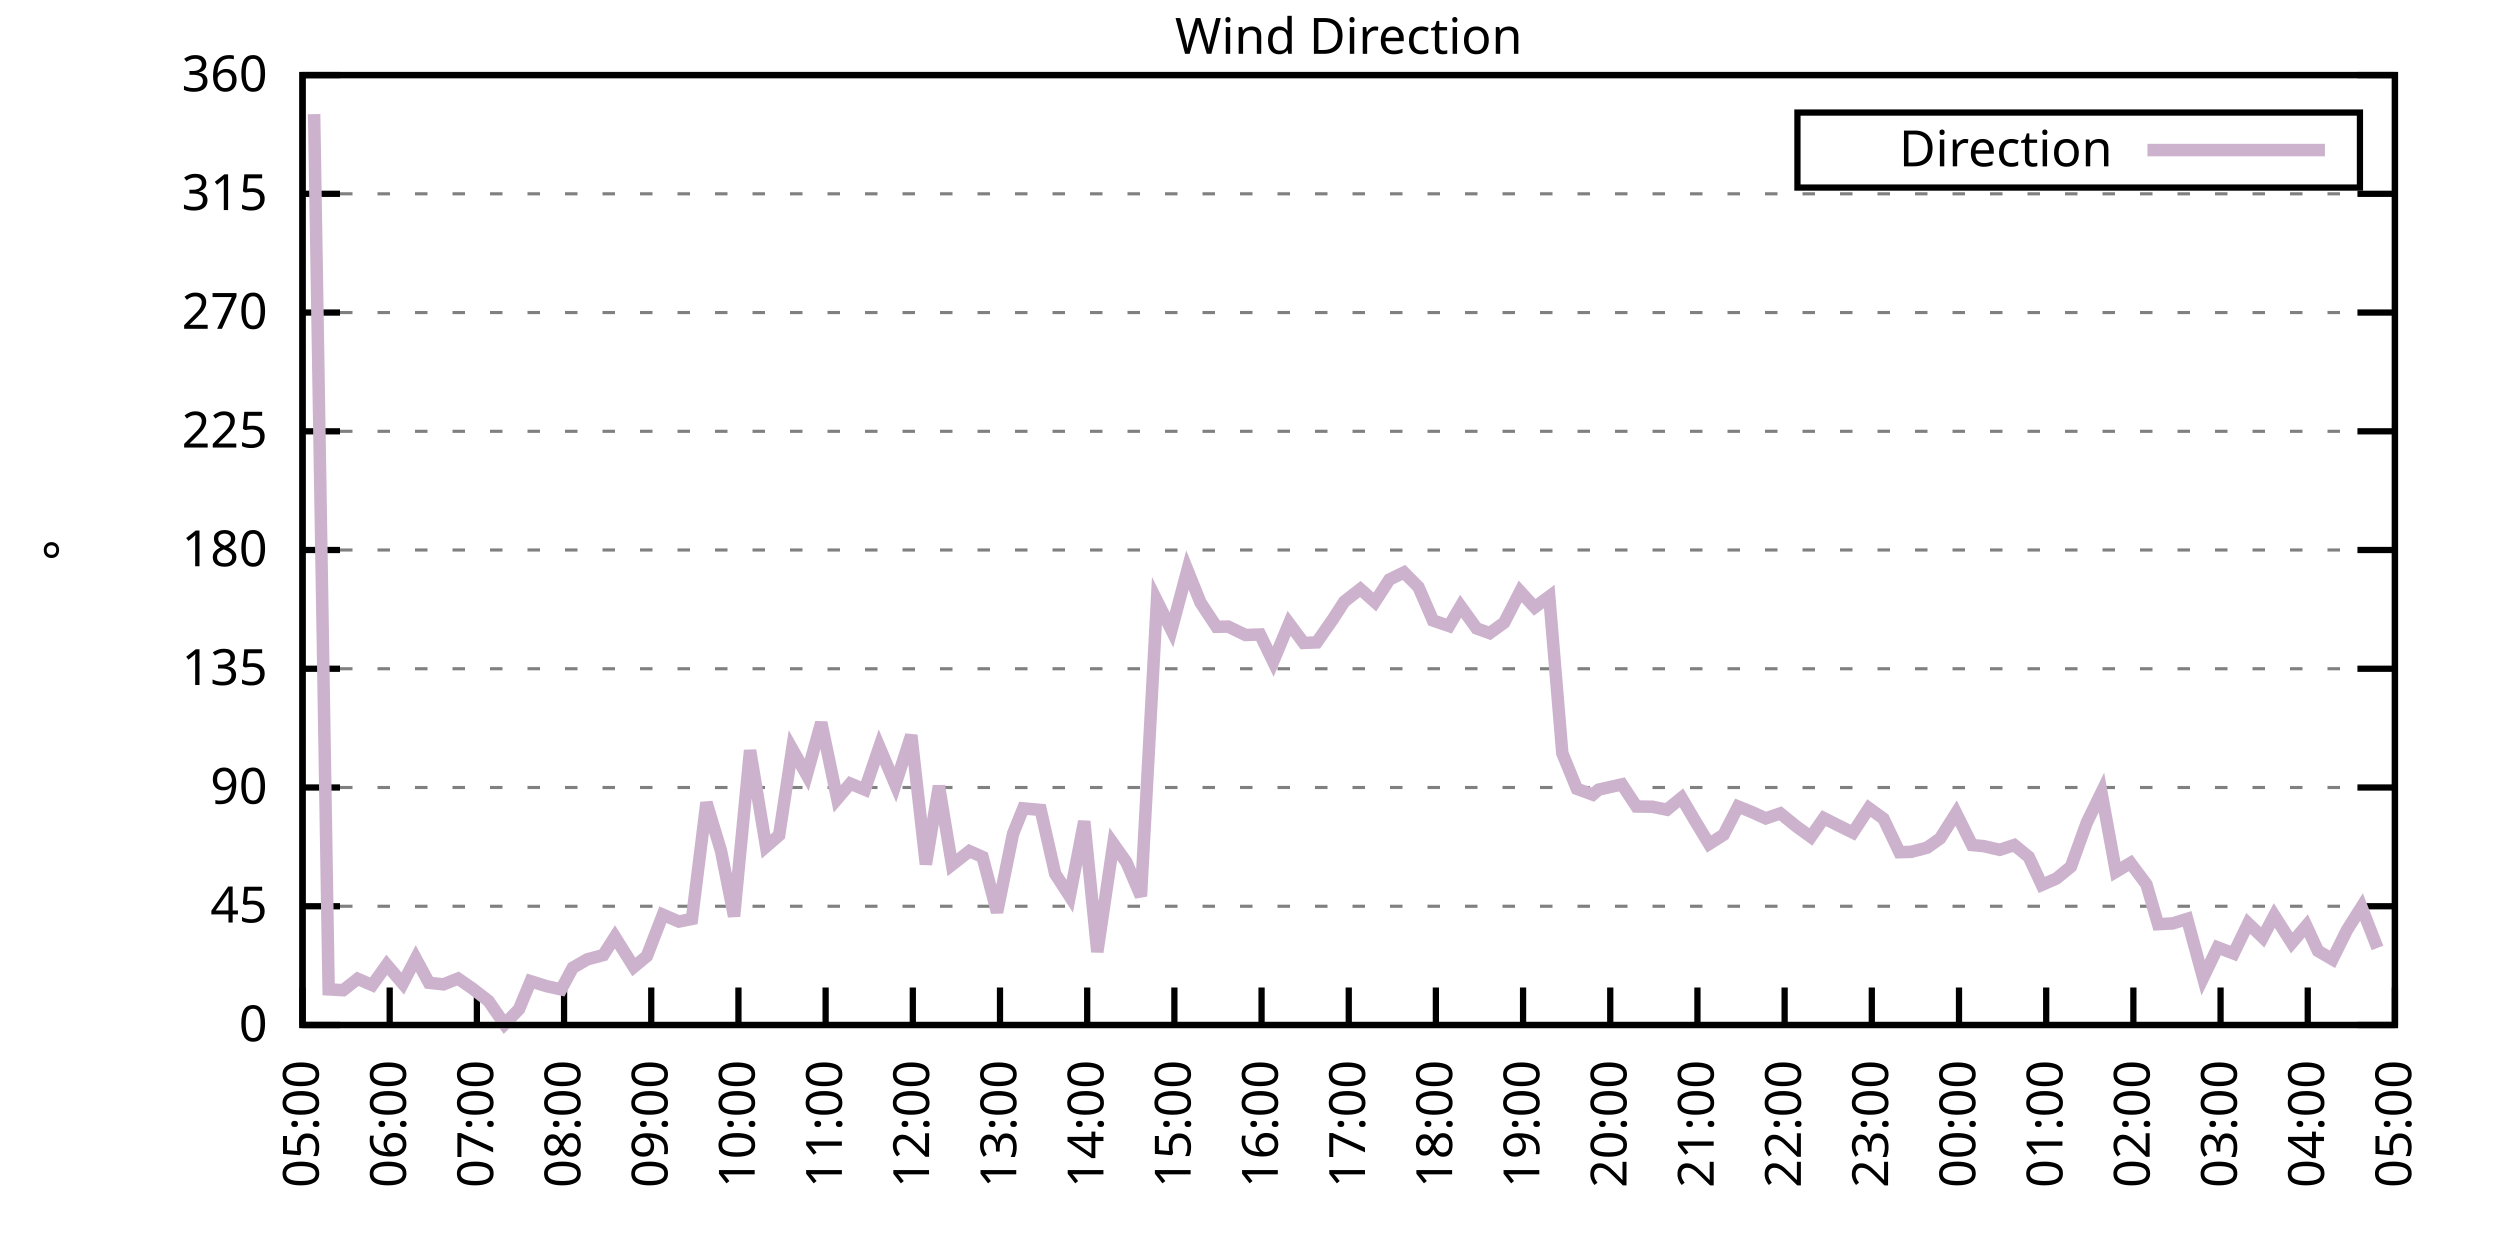
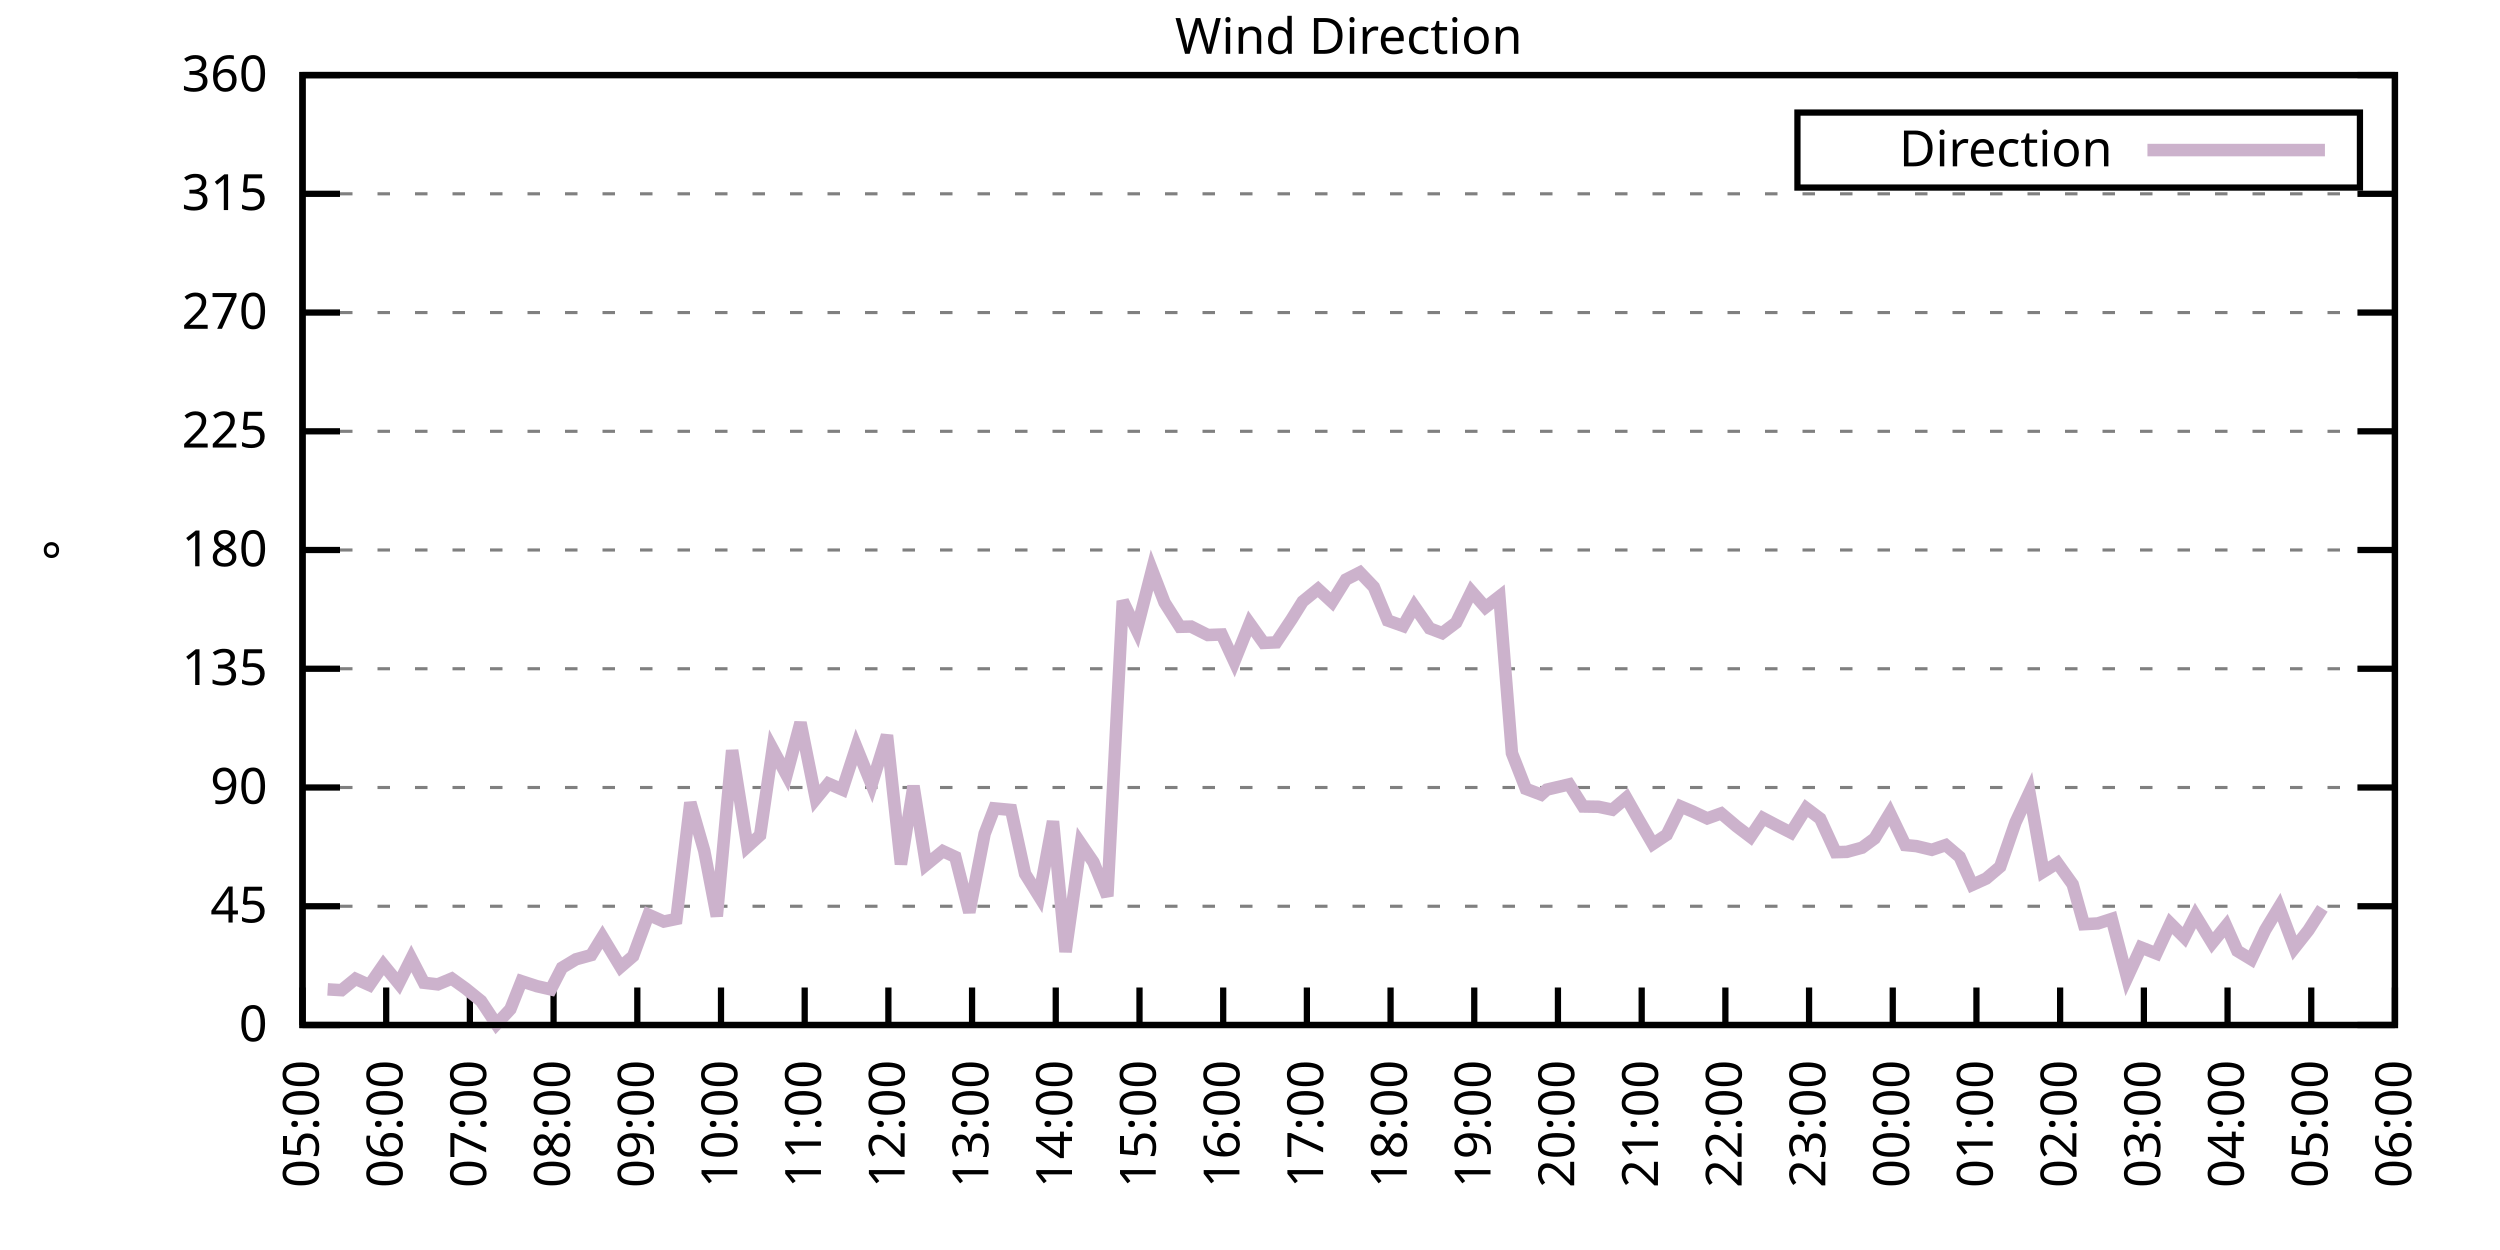
<svg xmlns="http://www.w3.org/2000/svg" xmlns:xlink="http://www.w3.org/1999/xlink" width="400" height="200" viewBox="0 0 400 200">
  <g id="gnuplot_canvas">
    <rect x="0" y="0" width="400" height="200" fill="none" />
    <defs>
      <circle id="gpDot" r="0.5" stroke-width="0.5" stroke="currentColor" />
      <path id="gpPt0" stroke-width="0.333" stroke="currentColor" d="M-1,0 h2 M0,-1 v2" />
      <path id="gpPt1" stroke-width="0.333" stroke="currentColor" d="M-1,-1 L1,1 M1,-1 L-1,1" />
      <path id="gpPt2" stroke-width="0.333" stroke="currentColor" d="M-1,0 L1,0 M0,-1 L0,1 M-1,-1 L1,1 M-1,1 L1,-1" />
      <rect id="gpPt3" stroke-width="0.333" stroke="currentColor" x="-1" y="-1" width="2" height="2" />
      <rect id="gpPt4" stroke-width="0.333" stroke="currentColor" fill="currentColor" x="-1" y="-1" width="2" height="2" />
      <circle id="gpPt5" stroke-width="0.333" stroke="currentColor" cx="0" cy="0" r="1" />
      <use xlink:href="#gpPt5" id="gpPt6" fill="currentColor" stroke="none" />
      <path id="gpPt7" stroke-width="0.333" stroke="currentColor" d="M0,-1.33 L-1.33,0.67 L1.33,0.67 z" />
      <use xlink:href="#gpPt7" id="gpPt8" fill="currentColor" stroke="none" />
      <use xlink:href="#gpPt7" id="gpPt9" stroke="currentColor" transform="rotate(180)" />
      <use xlink:href="#gpPt9" id="gpPt10" fill="currentColor" stroke="none" />
      <use xlink:href="#gpPt3" id="gpPt11" stroke="currentColor" transform="rotate(45)" />
      <use xlink:href="#gpPt11" id="gpPt12" fill="currentColor" stroke="none" />
      <path id="gpPt13" stroke-width="0.333" stroke="currentColor" d="M0,1.330 L1.265,0.411 L0.782,-1.067 L-0.782,-1.076 L-1.265,0.411 z" />
      <use xlink:href="#gpPt13" id="gpPt14" fill="currentColor" stroke="none" />
      <filter id="textbox" filterUnits="objectBoundingBox" x="0" y="0" height="1" width="1">
        <feFlood flood-color="white" flood-opacity="1" result="bgnd" />
        <feComposite in="SourceGraphic" in2="bgnd" operator="atop" />
      </filter>
      <filter id="greybox" filterUnits="objectBoundingBox" x="0" y="0" height="1" width="1">
        <feFlood flood-color="lightgrey" flood-opacity="1" result="grey" />
        <feComposite in="SourceGraphic" in2="grey" operator="atop" />
      </filter>
    </defs>
    <g fill="none" color="white" stroke="currentColor" stroke-width="1.00" stroke-linecap="butt" stroke-linejoin="miter">
</g>
    <g fill="none" color="black" stroke="currentColor" stroke-width="1.00" stroke-linecap="butt" stroke-linejoin="miter">
      <g stroke="none" shape-rendering="crispEdges">
        <polygon fill="rgb(255, 255, 255)" points="48.40,164.00 383.18,164.00 383.18,12.02 48.40,12.02 " />
      </g>
    </g>
    <g fill="none" color="black" stroke="currentColor" stroke-width="1.00" stroke-linecap="butt" stroke-linejoin="miter">
</g>
    <g fill="none" color="black" stroke="black" stroke-width="0.50" stroke-linecap="butt" stroke-linejoin="miter">
</g>
    <g fill="none" color="gray" stroke="currentColor" stroke-width="0.50" stroke-linecap="butt" stroke-linejoin="miter">
      <path stroke="gray" stroke-dasharray="2,4" class="gridline" d="M48.40,164.00 L383.19,164.00  " />
    </g>
    <g fill="none" color="gray" stroke="gray" stroke-width="1.00" stroke-linecap="butt" stroke-linejoin="miter">
</g>
    <g fill="none" color="black" stroke="currentColor" stroke-width="1.00" stroke-linecap="butt" stroke-linejoin="miter">
      <path stroke="black" d="M48.40,164.00 L54.40,164.00 M383.19,164.00 L377.19,164.00  " />
      <g transform="translate(42.80,166.60)" stroke="none" fill="black" font-family="Sans" font-size="8.00" text-anchor="end">
        <text>
          <tspan font-family="Sans"> 0</tspan>
        </text>
      </g>
    </g>
    <g fill="none" color="black" stroke="currentColor" stroke-width="1.00" stroke-linecap="butt" stroke-linejoin="miter">
</g>
    <g fill="none" color="black" stroke="black" stroke-width="0.50" stroke-linecap="butt" stroke-linejoin="miter">
</g>
    <g fill="none" color="gray" stroke="currentColor" stroke-width="0.50" stroke-linecap="butt" stroke-linejoin="miter">
      <path stroke="gray" stroke-dasharray="2,4" class="gridline" d="M48.40,145.00 L383.19,145.00  " />
    </g>
    <g fill="none" color="gray" stroke="gray" stroke-width="1.00" stroke-linecap="butt" stroke-linejoin="miter">
</g>
    <g fill="none" color="black" stroke="currentColor" stroke-width="1.00" stroke-linecap="butt" stroke-linejoin="miter">
      <path stroke="black" d="M48.40,145.00 L54.40,145.00 M383.19,145.00 L377.19,145.00  " />
      <g transform="translate(42.80,147.60)" stroke="none" fill="black" font-family="Sans" font-size="8.00" text-anchor="end">
        <text>
          <tspan font-family="Sans"> 45</tspan>
        </text>
      </g>
    </g>
    <g fill="none" color="black" stroke="currentColor" stroke-width="1.00" stroke-linecap="butt" stroke-linejoin="miter">
</g>
    <g fill="none" color="black" stroke="black" stroke-width="0.50" stroke-linecap="butt" stroke-linejoin="miter">
</g>
    <g fill="none" color="gray" stroke="currentColor" stroke-width="0.50" stroke-linecap="butt" stroke-linejoin="miter">
      <path stroke="gray" stroke-dasharray="2,4" class="gridline" d="M48.40,126.00 L383.19,126.00  " />
    </g>
    <g fill="none" color="gray" stroke="gray" stroke-width="1.00" stroke-linecap="butt" stroke-linejoin="miter">
</g>
    <g fill="none" color="black" stroke="currentColor" stroke-width="1.00" stroke-linecap="butt" stroke-linejoin="miter">
      <path stroke="black" d="M48.40,126.00 L54.40,126.00 M383.19,126.00 L377.19,126.00  " />
      <g transform="translate(42.80,128.60)" stroke="none" fill="black" font-family="Sans" font-size="8.00" text-anchor="end">
        <text>
          <tspan font-family="Sans"> 90</tspan>
        </text>
      </g>
    </g>
    <g fill="none" color="black" stroke="currentColor" stroke-width="1.00" stroke-linecap="butt" stroke-linejoin="miter">
</g>
    <g fill="none" color="black" stroke="black" stroke-width="0.50" stroke-linecap="butt" stroke-linejoin="miter">
</g>
    <g fill="none" color="gray" stroke="currentColor" stroke-width="0.50" stroke-linecap="butt" stroke-linejoin="miter">
      <path stroke="gray" stroke-dasharray="2,4" class="gridline" d="M48.40,107.00 L383.19,107.00  " />
    </g>
    <g fill="none" color="gray" stroke="gray" stroke-width="1.00" stroke-linecap="butt" stroke-linejoin="miter">
</g>
    <g fill="none" color="black" stroke="currentColor" stroke-width="1.00" stroke-linecap="butt" stroke-linejoin="miter">
      <path stroke="black" d="M48.40,107.00 L54.40,107.00 M383.19,107.00 L377.19,107.00  " />
      <g transform="translate(42.80,109.60)" stroke="none" fill="black" font-family="Sans" font-size="8.00" text-anchor="end">
        <text>
          <tspan font-family="Sans"> 135</tspan>
        </text>
      </g>
    </g>
    <g fill="none" color="black" stroke="currentColor" stroke-width="1.00" stroke-linecap="butt" stroke-linejoin="miter">
</g>
    <g fill="none" color="black" stroke="black" stroke-width="0.50" stroke-linecap="butt" stroke-linejoin="miter">
</g>
    <g fill="none" color="gray" stroke="currentColor" stroke-width="0.50" stroke-linecap="butt" stroke-linejoin="miter">
      <path stroke="gray" stroke-dasharray="2,4" class="gridline" d="M48.40,88.00 L383.19,88.00  " />
    </g>
    <g fill="none" color="gray" stroke="gray" stroke-width="1.00" stroke-linecap="butt" stroke-linejoin="miter">
</g>
    <g fill="none" color="black" stroke="currentColor" stroke-width="1.00" stroke-linecap="butt" stroke-linejoin="miter">
      <path stroke="black" d="M48.40,88.00 L54.40,88.00 M383.19,88.00 L377.19,88.00  " />
      <g transform="translate(42.80,90.60)" stroke="none" fill="black" font-family="Sans" font-size="8.00" text-anchor="end">
        <text>
          <tspan font-family="Sans"> 180</tspan>
        </text>
      </g>
    </g>
    <g fill="none" color="black" stroke="currentColor" stroke-width="1.00" stroke-linecap="butt" stroke-linejoin="miter">
</g>
    <g fill="none" color="black" stroke="black" stroke-width="0.50" stroke-linecap="butt" stroke-linejoin="miter">
</g>
    <g fill="none" color="gray" stroke="currentColor" stroke-width="0.50" stroke-linecap="butt" stroke-linejoin="miter">
      <path stroke="gray" stroke-dasharray="2,4" class="gridline" d="M48.40,69.01 L383.19,69.01  " />
    </g>
    <g fill="none" color="gray" stroke="gray" stroke-width="1.00" stroke-linecap="butt" stroke-linejoin="miter">
</g>
    <g fill="none" color="black" stroke="currentColor" stroke-width="1.00" stroke-linecap="butt" stroke-linejoin="miter">
      <path stroke="black" d="M48.40,69.01 L54.40,69.01 M383.19,69.01 L377.19,69.01  " />
      <g transform="translate(42.80,71.61)" stroke="none" fill="black" font-family="Sans" font-size="8.00" text-anchor="end">
        <text>
          <tspan font-family="Sans"> 225</tspan>
        </text>
      </g>
    </g>
    <g fill="none" color="black" stroke="currentColor" stroke-width="1.00" stroke-linecap="butt" stroke-linejoin="miter">
</g>
    <g fill="none" color="black" stroke="black" stroke-width="0.50" stroke-linecap="butt" stroke-linejoin="miter">
</g>
    <g fill="none" color="gray" stroke="currentColor" stroke-width="0.50" stroke-linecap="butt" stroke-linejoin="miter">
      <path stroke="gray" stroke-dasharray="2,4" class="gridline" d="M48.40,50.01 L383.19,50.01  " />
    </g>
    <g fill="none" color="gray" stroke="gray" stroke-width="1.00" stroke-linecap="butt" stroke-linejoin="miter">
</g>
    <g fill="none" color="black" stroke="currentColor" stroke-width="1.00" stroke-linecap="butt" stroke-linejoin="miter">
      <path stroke="black" d="M48.40,50.01 L54.40,50.01 M383.19,50.01 L377.19,50.01  " />
      <g transform="translate(42.80,52.61)" stroke="none" fill="black" font-family="Sans" font-size="8.00" text-anchor="end">
        <text>
          <tspan font-family="Sans"> 270</tspan>
        </text>
      </g>
    </g>
    <g fill="none" color="black" stroke="currentColor" stroke-width="1.00" stroke-linecap="butt" stroke-linejoin="miter">
</g>
    <g fill="none" color="black" stroke="black" stroke-width="0.50" stroke-linecap="butt" stroke-linejoin="miter">
</g>
    <g fill="none" color="gray" stroke="currentColor" stroke-width="0.50" stroke-linecap="butt" stroke-linejoin="miter">
      <path stroke="gray" stroke-dasharray="2,4" class="gridline" d="M48.40,31.01 L383.19,31.01  " />
    </g>
    <g fill="none" color="gray" stroke="gray" stroke-width="1.00" stroke-linecap="butt" stroke-linejoin="miter">
</g>
    <g fill="none" color="black" stroke="currentColor" stroke-width="1.00" stroke-linecap="butt" stroke-linejoin="miter">
      <path stroke="black" d="M48.40,31.01 L54.40,31.01 M383.19,31.01 L377.19,31.01  " />
      <g transform="translate(42.80,33.61)" stroke="none" fill="black" font-family="Sans" font-size="8.00" text-anchor="end">
        <text>
          <tspan font-family="Sans"> 315</tspan>
        </text>
      </g>
    </g>
    <g fill="none" color="black" stroke="currentColor" stroke-width="1.00" stroke-linecap="butt" stroke-linejoin="miter">
</g>
    <g fill="none" color="black" stroke="black" stroke-width="0.50" stroke-linecap="butt" stroke-linejoin="miter">
</g>
    <g fill="none" color="gray" stroke="currentColor" stroke-width="0.50" stroke-linecap="butt" stroke-linejoin="miter">
      <path stroke="gray" stroke-dasharray="2,4" class="gridline" d="M48.40,12.01 L383.19,12.01  " />
    </g>
    <g fill="none" color="gray" stroke="gray" stroke-width="1.00" stroke-linecap="butt" stroke-linejoin="miter">
</g>
    <g fill="none" color="black" stroke="currentColor" stroke-width="1.00" stroke-linecap="butt" stroke-linejoin="miter">
      <path stroke="black" d="M48.40,12.01 L54.40,12.01 M383.19,12.01 L377.19,12.01  " />
      <g transform="translate(42.80,14.61)" stroke="none" fill="black" font-family="Sans" font-size="8.00" text-anchor="end">
        <text>
          <tspan font-family="Sans"> 360</tspan>
        </text>
      </g>
    </g>
    <g fill="none" color="black" stroke="currentColor" stroke-width="1.00" stroke-linecap="butt" stroke-linejoin="miter">
      <path stroke="black" d="M48.40,164.00 L48.40,158.00  " />
      <g transform="translate(51.00,169.60) rotate(270.00)" stroke="none" fill="black" font-family="Sans" font-size="8.00" text-anchor="end">
        <text>
          <tspan font-family="Sans">05:00</tspan>
        </text>
      </g>
    </g>
    <g fill="none" color="black" stroke="currentColor" stroke-width="1.00" stroke-linecap="butt" stroke-linejoin="miter">
-       <path stroke="black" d="M62.35,164.00 L62.35,158.00  " />
-       <g transform="translate(64.95,169.60) rotate(270.00)" stroke="none" fill="black" font-family="Sans" font-size="8.00" text-anchor="end">
+       <path stroke="black" d="M61.79,164.00 L61.79,158.00  " />
+       <g transform="translate(64.39,169.60) rotate(270.00)" stroke="none" fill="black" font-family="Sans" font-size="8.00" text-anchor="end">
        <text>
          <tspan font-family="Sans">06:00</tspan>
        </text>
      </g>
    </g>
    <g fill="none" color="black" stroke="currentColor" stroke-width="1.00" stroke-linecap="butt" stroke-linejoin="miter">
-       <path stroke="black" d="M76.30,164.00 L76.30,158.00  " />
-       <g transform="translate(78.90,169.60) rotate(270.00)" stroke="none" fill="black" font-family="Sans" font-size="8.00" text-anchor="end">
+       <path stroke="black" d="M75.18,164.00 L75.18,158.00  " />
+       <g transform="translate(77.78,169.60) rotate(270.00)" stroke="none" fill="black" font-family="Sans" font-size="8.00" text-anchor="end">
        <text>
          <tspan font-family="Sans">07:00</tspan>
        </text>
      </g>
    </g>
    <g fill="none" color="black" stroke="currentColor" stroke-width="1.00" stroke-linecap="butt" stroke-linejoin="miter">
-       <path stroke="black" d="M90.25,164.00 L90.25,158.00  " />
-       <g transform="translate(92.85,169.60) rotate(270.00)" stroke="none" fill="black" font-family="Sans" font-size="8.00" text-anchor="end">
+       <path stroke="black" d="M88.57,164.00 L88.57,158.00  " />
+       <g transform="translate(91.17,169.60) rotate(270.00)" stroke="none" fill="black" font-family="Sans" font-size="8.00" text-anchor="end">
        <text>
          <tspan font-family="Sans">08:00</tspan>
        </text>
      </g>
    </g>
    <g fill="none" color="black" stroke="currentColor" stroke-width="1.00" stroke-linecap="butt" stroke-linejoin="miter">
-       <path stroke="black" d="M104.20,164.00 L104.20,158.00  " />
-       <g transform="translate(106.80,169.60) rotate(270.00)" stroke="none" fill="black" font-family="Sans" font-size="8.00" text-anchor="end">
+       <path stroke="black" d="M101.97,164.00 L101.97,158.00  " />
+       <g transform="translate(104.57,169.60) rotate(270.00)" stroke="none" fill="black" font-family="Sans" font-size="8.00" text-anchor="end">
        <text>
          <tspan font-family="Sans">09:00</tspan>
        </text>
      </g>
    </g>
    <g fill="none" color="black" stroke="currentColor" stroke-width="1.00" stroke-linecap="butt" stroke-linejoin="miter">
-       <path stroke="black" d="M118.15,164.00 L118.15,158.00  " />
-       <g transform="translate(120.75,169.60) rotate(270.00)" stroke="none" fill="black" font-family="Sans" font-size="8.00" text-anchor="end">
+       <path stroke="black" d="M115.36,164.00 L115.36,158.00  " />
+       <g transform="translate(117.96,169.60) rotate(270.00)" stroke="none" fill="black" font-family="Sans" font-size="8.00" text-anchor="end">
        <text>
          <tspan font-family="Sans">10:00</tspan>
        </text>
      </g>
    </g>
    <g fill="none" color="black" stroke="currentColor" stroke-width="1.00" stroke-linecap="butt" stroke-linejoin="miter">
-       <path stroke="black" d="M132.10,164.00 L132.10,158.00  " />
-       <g transform="translate(134.70,169.60) rotate(270.00)" stroke="none" fill="black" font-family="Sans" font-size="8.00" text-anchor="end">
+       <path stroke="black" d="M128.75,164.00 L128.75,158.00  " />
+       <g transform="translate(131.35,169.60) rotate(270.00)" stroke="none" fill="black" font-family="Sans" font-size="8.00" text-anchor="end">
        <text>
          <tspan font-family="Sans">11:00</tspan>
        </text>
      </g>
    </g>
    <g fill="none" color="black" stroke="currentColor" stroke-width="1.00" stroke-linecap="butt" stroke-linejoin="miter">
-       <path stroke="black" d="M146.05,164.00 L146.05,158.00  " />
-       <g transform="translate(148.65,169.60) rotate(270.00)" stroke="none" fill="black" font-family="Sans" font-size="8.00" text-anchor="end">
+       <path stroke="black" d="M142.14,164.00 L142.14,158.00  " />
+       <g transform="translate(144.74,169.60) rotate(270.00)" stroke="none" fill="black" font-family="Sans" font-size="8.00" text-anchor="end">
        <text>
          <tspan font-family="Sans">12:00</tspan>
        </text>
      </g>
    </g>
    <g fill="none" color="black" stroke="currentColor" stroke-width="1.00" stroke-linecap="butt" stroke-linejoin="miter">
-       <path stroke="black" d="M160.00,164.00 L160.00,158.00  " />
-       <g transform="translate(162.60,169.60) rotate(270.00)" stroke="none" fill="black" font-family="Sans" font-size="8.00" text-anchor="end">
+       <path stroke="black" d="M155.53,164.00 L155.53,158.00  " />
+       <g transform="translate(158.13,169.60) rotate(270.00)" stroke="none" fill="black" font-family="Sans" font-size="8.00" text-anchor="end">
        <text>
          <tspan font-family="Sans">13:00</tspan>
        </text>
      </g>
    </g>
    <g fill="none" color="black" stroke="currentColor" stroke-width="1.00" stroke-linecap="butt" stroke-linejoin="miter">
-       <path stroke="black" d="M173.95,164.00 L173.95,158.00  " />
-       <g transform="translate(176.55,169.60) rotate(270.00)" stroke="none" fill="black" font-family="Sans" font-size="8.00" text-anchor="end">
+       <path stroke="black" d="M168.92,164.00 L168.92,158.00  " />
+       <g transform="translate(171.52,169.60) rotate(270.00)" stroke="none" fill="black" font-family="Sans" font-size="8.00" text-anchor="end">
        <text>
          <tspan font-family="Sans">14:00</tspan>
        </text>
      </g>
    </g>
    <g fill="none" color="black" stroke="currentColor" stroke-width="1.00" stroke-linecap="butt" stroke-linejoin="miter">
-       <path stroke="black" d="M187.90,164.00 L187.90,158.00  " />
-       <g transform="translate(190.50,169.60) rotate(270.00)" stroke="none" fill="black" font-family="Sans" font-size="8.00" text-anchor="end">
+       <path stroke="black" d="M182.32,164.00 L182.32,158.00  " />
+       <g transform="translate(184.92,169.60) rotate(270.00)" stroke="none" fill="black" font-family="Sans" font-size="8.00" text-anchor="end">
        <text>
          <tspan font-family="Sans">15:00</tspan>
        </text>
      </g>
    </g>
    <g fill="none" color="black" stroke="currentColor" stroke-width="1.00" stroke-linecap="butt" stroke-linejoin="miter">
-       <path stroke="black" d="M201.85,164.00 L201.85,158.00  " />
-       <g transform="translate(204.45,169.60) rotate(270.00)" stroke="none" fill="black" font-family="Sans" font-size="8.00" text-anchor="end">
+       <path stroke="black" d="M195.71,164.00 L195.71,158.00  " />
+       <g transform="translate(198.31,169.60) rotate(270.00)" stroke="none" fill="black" font-family="Sans" font-size="8.00" text-anchor="end">
        <text>
          <tspan font-family="Sans">16:00</tspan>
        </text>
      </g>
    </g>
    <g fill="none" color="black" stroke="currentColor" stroke-width="1.00" stroke-linecap="butt" stroke-linejoin="miter">
-       <path stroke="black" d="M215.80,164.00 L215.80,158.00  " />
-       <g transform="translate(218.40,169.60) rotate(270.00)" stroke="none" fill="black" font-family="Sans" font-size="8.00" text-anchor="end">
+       <path stroke="black" d="M209.10,164.00 L209.10,158.00  " />
+       <g transform="translate(211.70,169.60) rotate(270.00)" stroke="none" fill="black" font-family="Sans" font-size="8.00" text-anchor="end">
        <text>
          <tspan font-family="Sans">17:00</tspan>
        </text>
      </g>
    </g>
    <g fill="none" color="black" stroke="currentColor" stroke-width="1.00" stroke-linecap="butt" stroke-linejoin="miter">
-       <path stroke="black" d="M229.74,164.00 L229.74,158.00  " />
-       <g transform="translate(232.34,169.60) rotate(270.00)" stroke="none" fill="black" font-family="Sans" font-size="8.00" text-anchor="end">
+       <path stroke="black" d="M222.49,164.00 L222.49,158.00  " />
+       <g transform="translate(225.09,169.60) rotate(270.00)" stroke="none" fill="black" font-family="Sans" font-size="8.00" text-anchor="end">
        <text>
          <tspan font-family="Sans">18:00</tspan>
        </text>
      </g>
    </g>
    <g fill="none" color="black" stroke="currentColor" stroke-width="1.00" stroke-linecap="butt" stroke-linejoin="miter">
-       <path stroke="black" d="M243.69,164.00 L243.69,158.00  " />
-       <g transform="translate(246.29,169.60) rotate(270.00)" stroke="none" fill="black" font-family="Sans" font-size="8.00" text-anchor="end">
+       <path stroke="black" d="M235.88,164.00 L235.88,158.00  " />
+       <g transform="translate(238.48,169.60) rotate(270.00)" stroke="none" fill="black" font-family="Sans" font-size="8.00" text-anchor="end">
        <text>
          <tspan font-family="Sans">19:00</tspan>
        </text>
      </g>
    </g>
    <g fill="none" color="black" stroke="currentColor" stroke-width="1.00" stroke-linecap="butt" stroke-linejoin="miter">
-       <path stroke="black" d="M257.64,164.00 L257.64,158.00  " />
-       <g transform="translate(260.24,169.60) rotate(270.00)" stroke="none" fill="black" font-family="Sans" font-size="8.00" text-anchor="end">
+       <path stroke="black" d="M249.27,164.00 L249.27,158.00  " />
+       <g transform="translate(251.87,169.60) rotate(270.00)" stroke="none" fill="black" font-family="Sans" font-size="8.00" text-anchor="end">
        <text>
          <tspan font-family="Sans">20:00</tspan>
        </text>
      </g>
    </g>
    <g fill="none" color="black" stroke="currentColor" stroke-width="1.00" stroke-linecap="butt" stroke-linejoin="miter">
-       <path stroke="black" d="M271.59,164.00 L271.59,158.00  " />
-       <g transform="translate(274.19,169.60) rotate(270.00)" stroke="none" fill="black" font-family="Sans" font-size="8.00" text-anchor="end">
+       <path stroke="black" d="M262.67,164.00 L262.67,158.00  " />
+       <g transform="translate(265.27,169.60) rotate(270.00)" stroke="none" fill="black" font-family="Sans" font-size="8.00" text-anchor="end">
        <text>
          <tspan font-family="Sans">21:00</tspan>
        </text>
      </g>
    </g>
    <g fill="none" color="black" stroke="currentColor" stroke-width="1.00" stroke-linecap="butt" stroke-linejoin="miter">
-       <path stroke="black" d="M285.54,164.00 L285.54,158.00  " />
-       <g transform="translate(288.14,169.60) rotate(270.00)" stroke="none" fill="black" font-family="Sans" font-size="8.00" text-anchor="end">
+       <path stroke="black" d="M276.06,164.00 L276.06,158.00  " />
+       <g transform="translate(278.66,169.60) rotate(270.00)" stroke="none" fill="black" font-family="Sans" font-size="8.00" text-anchor="end">
        <text>
          <tspan font-family="Sans">22:00</tspan>
        </text>
      </g>
    </g>
    <g fill="none" color="black" stroke="currentColor" stroke-width="1.00" stroke-linecap="butt" stroke-linejoin="miter">
-       <path stroke="black" d="M299.49,164.00 L299.49,158.00  " />
-       <g transform="translate(302.09,169.60) rotate(270.00)" stroke="none" fill="black" font-family="Sans" font-size="8.00" text-anchor="end">
+       <path stroke="black" d="M289.45,164.00 L289.45,158.00  " />
+       <g transform="translate(292.05,169.60) rotate(270.00)" stroke="none" fill="black" font-family="Sans" font-size="8.00" text-anchor="end">
        <text>
          <tspan font-family="Sans">23:00</tspan>
        </text>
      </g>
    </g>
    <g fill="none" color="black" stroke="currentColor" stroke-width="1.00" stroke-linecap="butt" stroke-linejoin="miter">
-       <path stroke="black" d="M313.44,164.00 L313.44,158.00  " />
-       <g transform="translate(316.04,169.60) rotate(270.00)" stroke="none" fill="black" font-family="Sans" font-size="8.00" text-anchor="end">
+       <path stroke="black" d="M302.84,164.00 L302.84,158.00  " />
+       <g transform="translate(305.44,169.60) rotate(270.00)" stroke="none" fill="black" font-family="Sans" font-size="8.00" text-anchor="end">
        <text>
          <tspan font-family="Sans">00:00</tspan>
        </text>
      </g>
    </g>
    <g fill="none" color="black" stroke="currentColor" stroke-width="1.00" stroke-linecap="butt" stroke-linejoin="miter">
-       <path stroke="black" d="M327.39,164.00 L327.39,158.00  " />
-       <g transform="translate(329.99,169.60) rotate(270.00)" stroke="none" fill="black" font-family="Sans" font-size="8.00" text-anchor="end">
+       <path stroke="black" d="M316.23,164.00 L316.23,158.00  " />
+       <g transform="translate(318.83,169.60) rotate(270.00)" stroke="none" fill="black" font-family="Sans" font-size="8.00" text-anchor="end">
        <text>
          <tspan font-family="Sans">01:00</tspan>
        </text>
      </g>
    </g>
    <g fill="none" color="black" stroke="currentColor" stroke-width="1.00" stroke-linecap="butt" stroke-linejoin="miter">
-       <path stroke="black" d="M341.34,164.00 L341.34,158.00  " />
-       <g transform="translate(343.94,169.60) rotate(270.00)" stroke="none" fill="black" font-family="Sans" font-size="8.00" text-anchor="end">
+       <path stroke="black" d="M329.62,164.00 L329.62,158.00  " />
+       <g transform="translate(332.22,169.60) rotate(270.00)" stroke="none" fill="black" font-family="Sans" font-size="8.00" text-anchor="end">
        <text>
          <tspan font-family="Sans">02:00</tspan>
        </text>
      </g>
    </g>
    <g fill="none" color="black" stroke="currentColor" stroke-width="1.00" stroke-linecap="butt" stroke-linejoin="miter">
-       <path stroke="black" d="M355.29,164.00 L355.29,158.00  " />
-       <g transform="translate(357.89,169.60) rotate(270.00)" stroke="none" fill="black" font-family="Sans" font-size="8.00" text-anchor="end">
+       <path stroke="black" d="M343.02,164.00 L343.02,158.00  " />
+       <g transform="translate(345.62,169.60) rotate(270.00)" stroke="none" fill="black" font-family="Sans" font-size="8.00" text-anchor="end">
        <text>
          <tspan font-family="Sans">03:00</tspan>
        </text>
      </g>
    </g>
    <g fill="none" color="black" stroke="currentColor" stroke-width="1.00" stroke-linecap="butt" stroke-linejoin="miter">
-       <path stroke="black" d="M369.24,164.00 L369.24,158.00  " />
-       <g transform="translate(371.84,169.60) rotate(270.00)" stroke="none" fill="black" font-family="Sans" font-size="8.00" text-anchor="end">
+       <path stroke="black" d="M356.41,164.00 L356.41,158.00  " />
+       <g transform="translate(359.01,169.60) rotate(270.00)" stroke="none" fill="black" font-family="Sans" font-size="8.00" text-anchor="end">
        <text>
          <tspan font-family="Sans">04:00</tspan>
+         </text>
+       </g>
+     </g>
+     <g fill="none" color="black" stroke="currentColor" stroke-width="1.00" stroke-linecap="butt" stroke-linejoin="miter">
+       <path stroke="black" d="M369.80,164.00 L369.80,158.00  " />
+       <g transform="translate(372.40,169.60) rotate(270.00)" stroke="none" fill="black" font-family="Sans" font-size="8.00" text-anchor="end">
+         <text>
+           <tspan font-family="Sans">05:00</tspan>
        </text>
      </g>
    </g>
    <g fill="none" color="black" stroke="currentColor" stroke-width="1.00" stroke-linecap="butt" stroke-linejoin="miter">
      <path stroke="black" d="M383.19,164.00 L383.19,158.00  " />
      <g transform="translate(385.79,169.60) rotate(270.00)" stroke="none" fill="black" font-family="Sans" font-size="8.00" text-anchor="end">
        <text>
-           <tspan font-family="Sans">05:00</tspan>
+           <tspan font-family="Sans">06:00</tspan>
        </text>
      </g>
    </g>
    <g fill="none" color="black" stroke="currentColor" stroke-width="1.00" stroke-linecap="butt" stroke-linejoin="miter">
</g>
    <g fill="none" color="black" stroke="currentColor" stroke-width="1.00" stroke-linecap="butt" stroke-linejoin="miter">
      <path stroke="black" d="M48.40,12.01 L48.40,164.00 L383.19,164.00 L383.19,12.01 L48.40,12.01 Z  " />
    </g>
    <g fill="none" color="black" stroke="currentColor" stroke-width="1.00" stroke-linecap="butt" stroke-linejoin="miter">
</g>
    <g fill="none" color="black" stroke="currentColor" stroke-width="1.00" stroke-linecap="butt" stroke-linejoin="miter">
      <path stroke="black" d="M287.59,30.01 L287.59,18.01 L377.59,18.01 L377.59,30.01 L287.59,30.01 Z  " />
    </g>
    <g id="Wind_direction_plot_1">
      <g fill="none" color="white" stroke="black" stroke-width="2.00" stroke-linecap="butt" stroke-linejoin="miter">
</g>
      <g fill="none" color="black" stroke="currentColor" stroke-width="2.00" stroke-linecap="butt" stroke-linejoin="miter">
        <g transform="translate(337.99,26.61)" stroke="none" fill="black" font-family="Sans" font-size="8.00" text-anchor="end">
          <text>
            <tspan font-family="Sans">Direction</tspan>
          </text>
        </g>
      </g>
      <g fill="none" color="black" stroke="currentColor" stroke-width="2.00" stroke-linecap="butt" stroke-linejoin="miter">
-         <path stroke="rgb(204, 178, 204)" d="M343.59,24.01 L371.99,24.01 M50.26,18.26 L52.58,158.30 L54.91,158.43 L57.23,156.61 L59.56,157.62 L61.88,154.37   L64.44,157.37 L66.53,153.36 L68.63,157.24 L70.95,157.50 L73.28,156.57 L75.60,158.17 L78.16,160.16 L80.72,163.87   L83.04,161.47 L84.90,156.99 L87.46,157.79 L89.78,158.30 L91.64,154.84 L93.97,153.49 L96.53,152.81 L98.39,149.90   L101.41,154.71 L103.50,152.98 L106.06,146.35 L108.62,147.45 L110.71,147.03 L113.03,128.41 L115.36,136.14 L117.45,146.61   L120.01,120.05 L122.57,135.46 L124.66,133.64 L126.75,119.84 L129.08,123.98 L131.40,115.62 L133.96,127.82 L136.05,125.37   L138.37,126.34 L140.70,119.50 L143.26,125.54 L145.81,117.64 L148.14,138.29 L150.23,125.75 L152.32,138.37 L155.11,136.18   L157.21,137.11 L159.53,145.97 L162.09,133.39 L163.72,129.34 L166.51,129.59 L168.83,139.81 L171.16,143.40 L173.48,131.41   L175.57,152.31 L178.13,135.00 L180.22,137.95 L182.55,143.40 L185.11,96.15 L187.43,100.80 L189.99,91.21 L192.08,96.41   L194.64,100.29 L196.50,100.25 L199.29,101.60 L201.61,101.52 L203.71,105.86 L206.26,99.74 L208.59,102.87 L210.68,102.78   L213.24,99.11 L215.10,96.24 L217.65,94.25 L219.98,96.32 L222.30,92.73 L224.63,91.59 L226.95,93.92 L229.28,99.28   L231.84,100.16 L233.70,97.00 L236.25,100.54 L238.35,101.30 L240.67,99.62 L243.23,94.63 L245.55,97.17 L247.88,95.44   L249.97,120.51 L252.30,126.21 L254.85,127.14 L255.78,126.34 L259.50,125.50 L261.83,129.04 L264.39,129.08 L266.71,129.55   L269.04,127.65 L271.13,131.20 L273.45,135.04 L275.78,133.56 L278.10,129.04 L280.20,129.89 L282.52,130.94 L284.85,130.14   L287.40,132.21 L289.73,133.90 L291.82,130.90 L294.15,132.08 L296.47,133.22 L299.03,129.30 L301.35,130.98 L303.91,136.35   L305.77,136.30 L308.33,135.63 L310.42,134.15 L312.98,130.10 L315.53,135.21 L317.39,135.38 L319.95,135.97 L322.28,135.21   L324.60,137.11 L326.69,141.58 L329.02,140.57 L331.34,138.67 L333.90,131.58 L336.23,126.80 L338.55,139.47 L340.88,138.08   L343.43,141.50 L345.29,147.87 L347.62,147.75 L349.94,147.03 L352.50,156.44 L354.83,151.59 L357.38,152.56 L359.71,147.75   L362.03,149.98 L363.89,146.48 L366.68,150.87 L369.01,148.13 L370.87,152.14 L373.19,153.49 L375.52,148.80 L377.84,145.13   L380.40,151.67  " />
+         <path stroke="rgb(204, 178, 204)" d="M343.59,24.01 L371.99,24.01 M52.42,158.30 L54.65,158.43 L56.88,156.61 L59.11,157.62 L61.35,154.37 L63.80,157.37   L65.81,153.36 L67.82,157.24 L70.05,157.50 L72.28,156.57 L74.51,158.17 L76.97,160.16 L79.42,163.87 L81.66,161.47   L83.44,156.99 L85.90,157.79 L88.13,158.30 L89.91,154.84 L92.15,153.49 L94.60,152.81 L96.39,149.90 L99.29,154.71   L101.30,152.98 L103.75,146.35 L106.21,147.45 L108.22,147.03 L110.45,128.41 L112.68,136.14 L114.69,146.61 L117.14,120.05   L119.60,135.46 L121.61,133.64 L123.62,119.84 L125.85,123.98 L128.08,115.62 L130.54,127.82 L132.54,125.37 L134.78,126.34   L137.01,119.50 L139.46,125.54 L141.92,117.64 L144.15,138.29 L146.16,125.75 L148.17,138.37 L150.85,136.18 L152.85,137.11   L155.09,145.97 L157.54,133.39 L159.10,129.34 L161.78,129.59 L164.01,139.81 L166.25,143.40 L168.48,131.41 L170.49,152.31   L172.94,135.00 L174.95,137.95 L177.18,143.40 L179.64,96.15 L181.87,100.80 L184.32,91.21 L186.33,96.41 L188.79,100.29   L190.57,100.25 L193.25,101.60 L195.48,101.52 L197.49,105.86 L199.95,99.74 L202.18,102.87 L204.19,102.78 L206.64,99.11   L208.43,96.24 L210.88,94.25 L213.12,96.32 L215.35,92.73 L217.58,91.59 L219.81,93.92 L222.04,99.28 L224.50,100.16   L226.29,97.00 L228.74,100.54 L230.75,101.30 L232.98,99.62 L235.44,94.63 L237.67,97.17 L239.90,95.44 L241.91,120.51   L244.14,126.21 L246.60,127.14 L247.49,126.34 L251.06,125.50 L253.29,129.04 L255.75,129.08 L257.98,129.55 L260.21,127.65   L262.22,131.20 L264.45,135.04 L266.68,133.56 L268.92,129.04 L270.92,129.89 L273.16,130.94 L275.39,130.14 L277.84,132.21   L280.07,133.90 L282.08,130.90 L284.32,132.08 L286.55,133.22 L289.00,129.30 L291.23,130.98 L293.69,136.35 L295.48,136.30   L297.93,135.63 L299.94,134.15 L302.39,130.10 L304.85,135.21 L306.63,135.38 L309.09,135.97 L311.32,135.21 L313.55,137.11   L315.56,141.58 L317.79,140.57 L320.03,138.67 L322.48,131.58 L324.71,126.80 L326.95,139.47 L329.18,138.08 L331.63,141.50   L333.42,147.87 L335.65,147.75 L337.88,147.03 L340.34,156.44 L342.57,151.59 L345.02,152.56 L347.26,147.75 L349.49,149.98   L351.27,146.48 L353.95,150.87 L356.18,148.13 L357.97,152.14 L360.20,153.49 L362.43,148.80 L364.66,145.13 L367.12,151.67   L369.35,148.84 L371.58,145.34  " />
      </g>
    </g>
    <g fill="none" color="black" stroke="currentColor" stroke-width="2.00" stroke-linecap="butt" stroke-linejoin="miter">
</g>
    <g fill="none" color="black" stroke="black" stroke-width="1.00" stroke-linecap="butt" stroke-linejoin="miter">
</g>
    <g fill="none" color="black" stroke="currentColor" stroke-width="1.00" stroke-linecap="butt" stroke-linejoin="miter">
      <path stroke="black" d="M48.40,12.01 L48.40,164.00 L383.19,164.00 L383.19,12.01 L48.40,12.01 Z  " />
      <g transform="translate(12.80,88.01) rotate(270.00)" stroke="none" fill="black" font-family="Sans" font-size="8.00" text-anchor="middle">
        <text>
          <tspan font-family="Sans">°</tspan>
        </text>
      </g>
    </g>
    <g fill="none" color="black" stroke="currentColor" stroke-width="1.00" stroke-linecap="butt" stroke-linejoin="miter">
</g>
    <g fill="none" color="black" stroke="currentColor" stroke-width="1.00" stroke-linecap="butt" stroke-linejoin="miter">
      <g transform="translate(215.79,8.61)" stroke="none" fill="black" font-family="Sans" font-size="8.00" text-anchor="middle">
        <text>
          <tspan font-family="Sans">Wind Direction</tspan>
        </text>
      </g>
    </g>
    <g fill="none" color="black" stroke="currentColor" stroke-width="1.00" stroke-linecap="butt" stroke-linejoin="miter">
</g>
  </g>
</svg>
